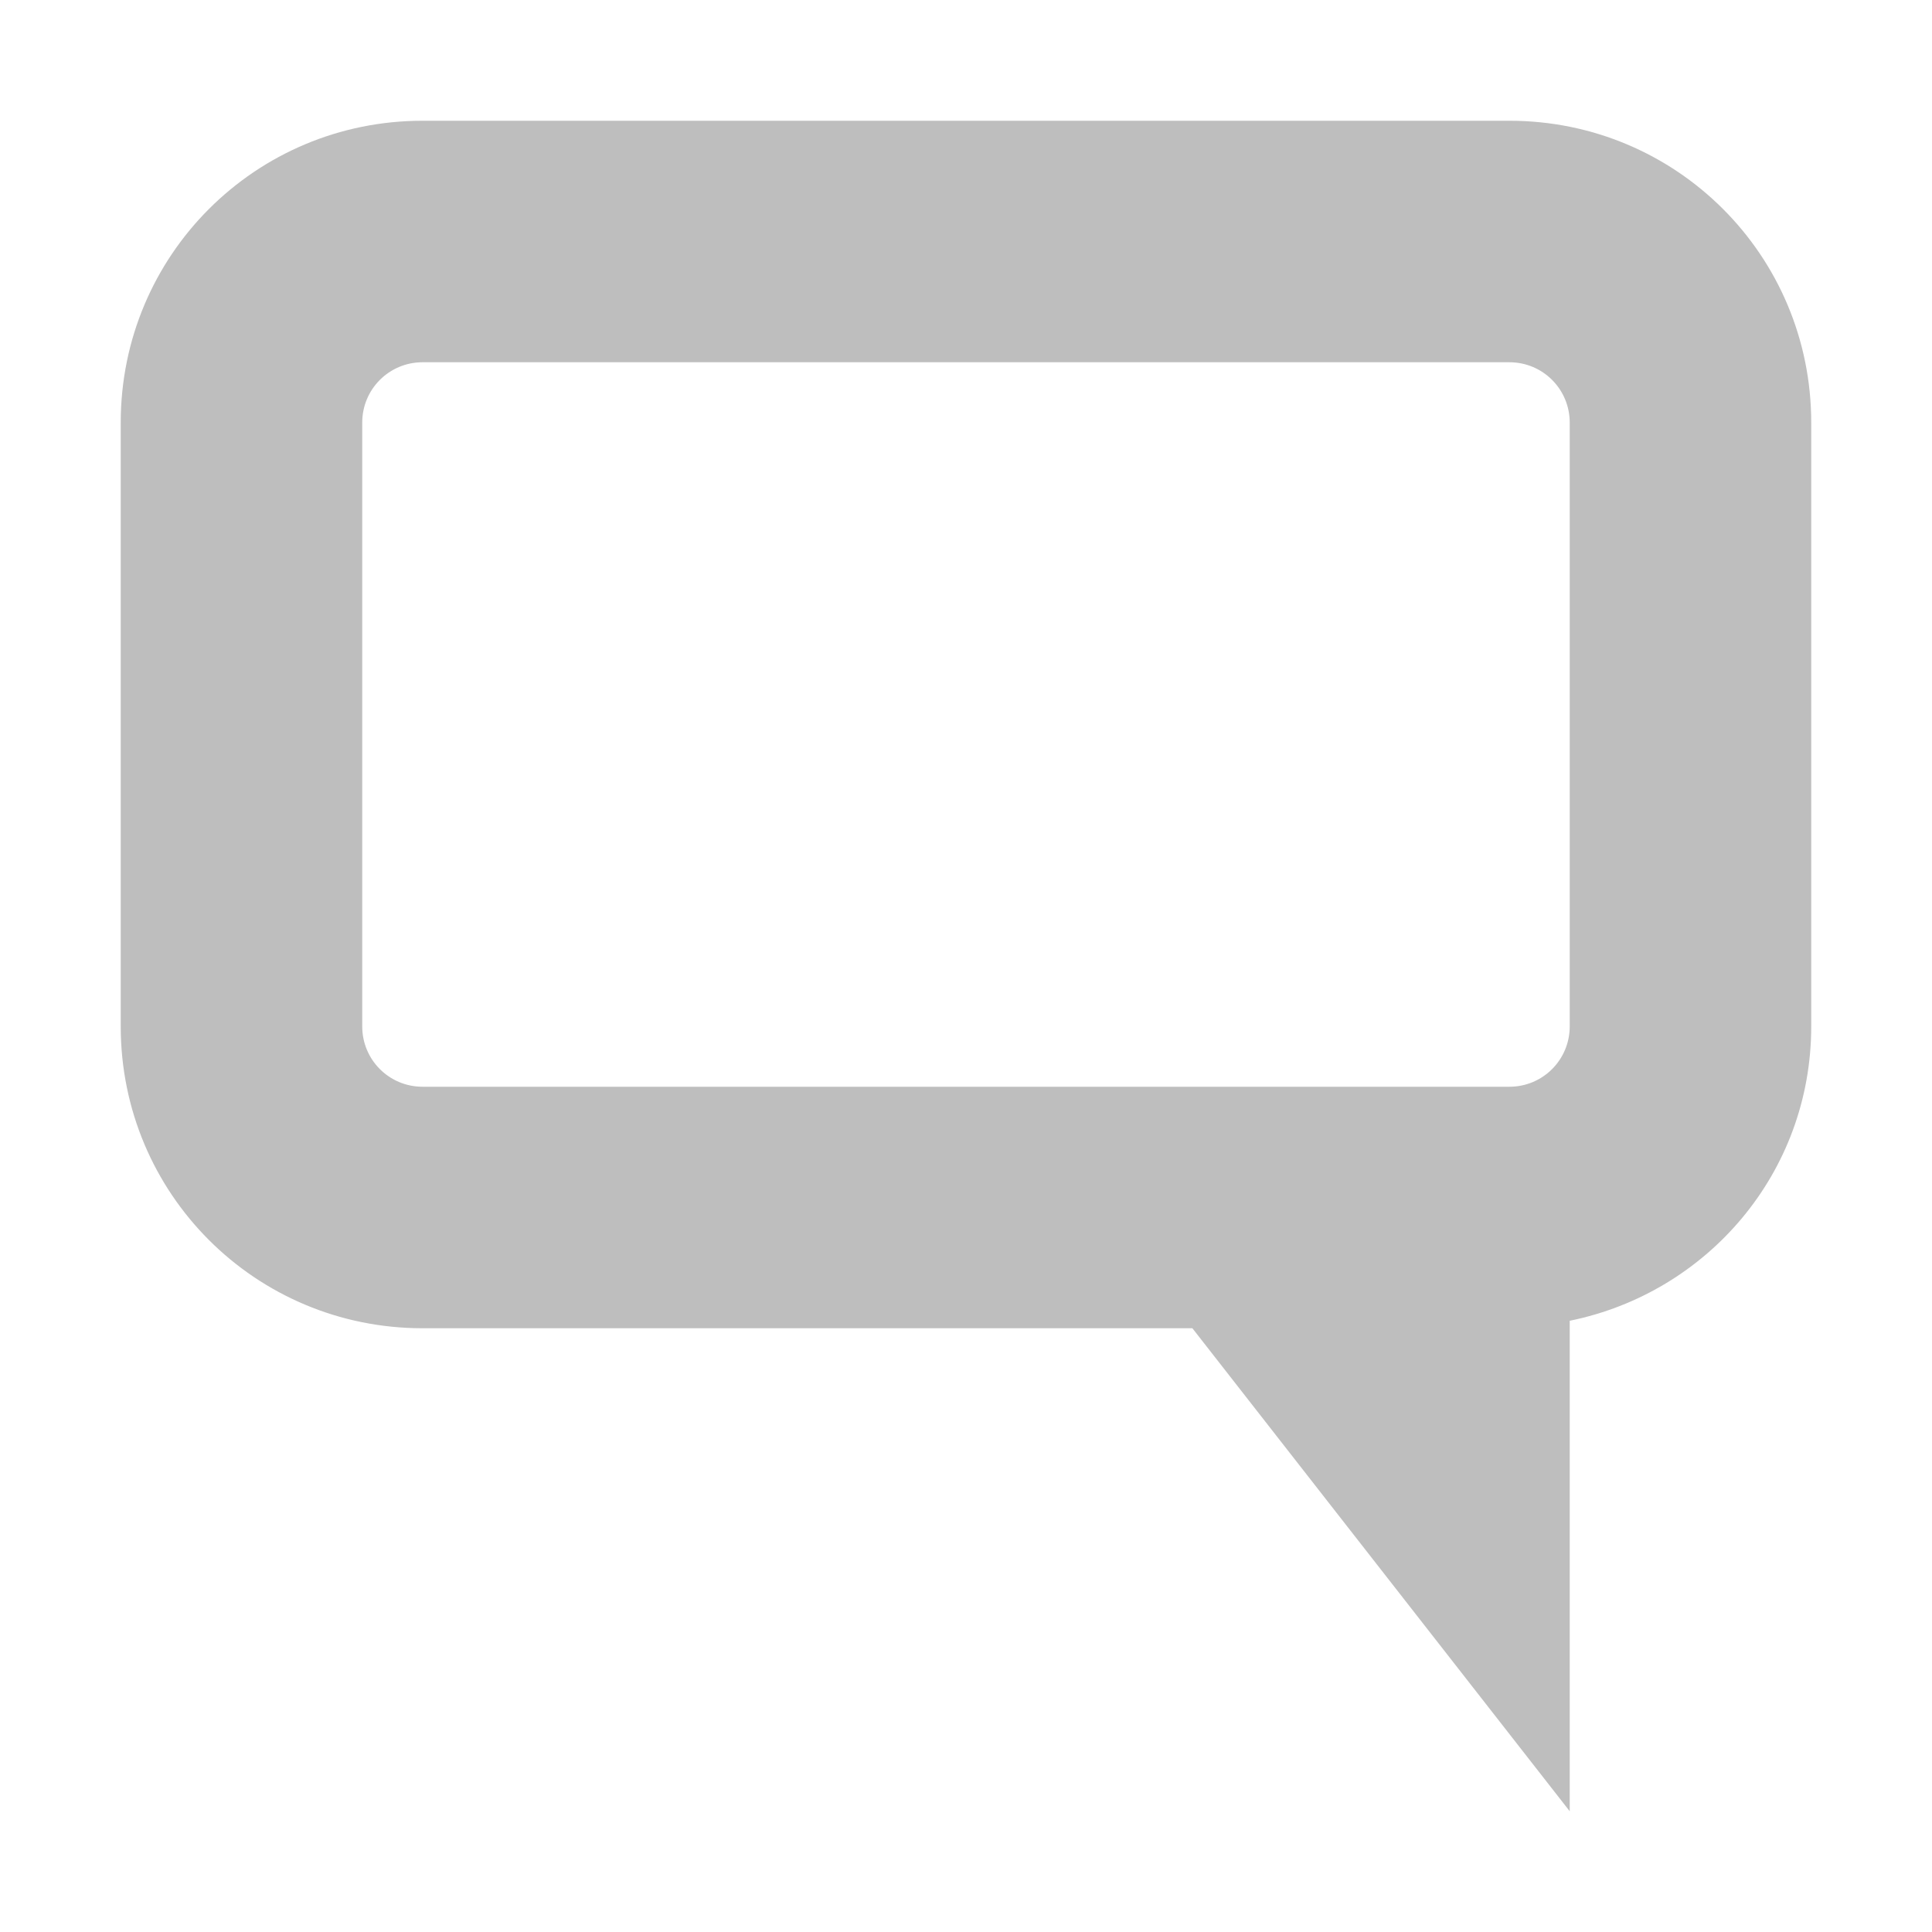
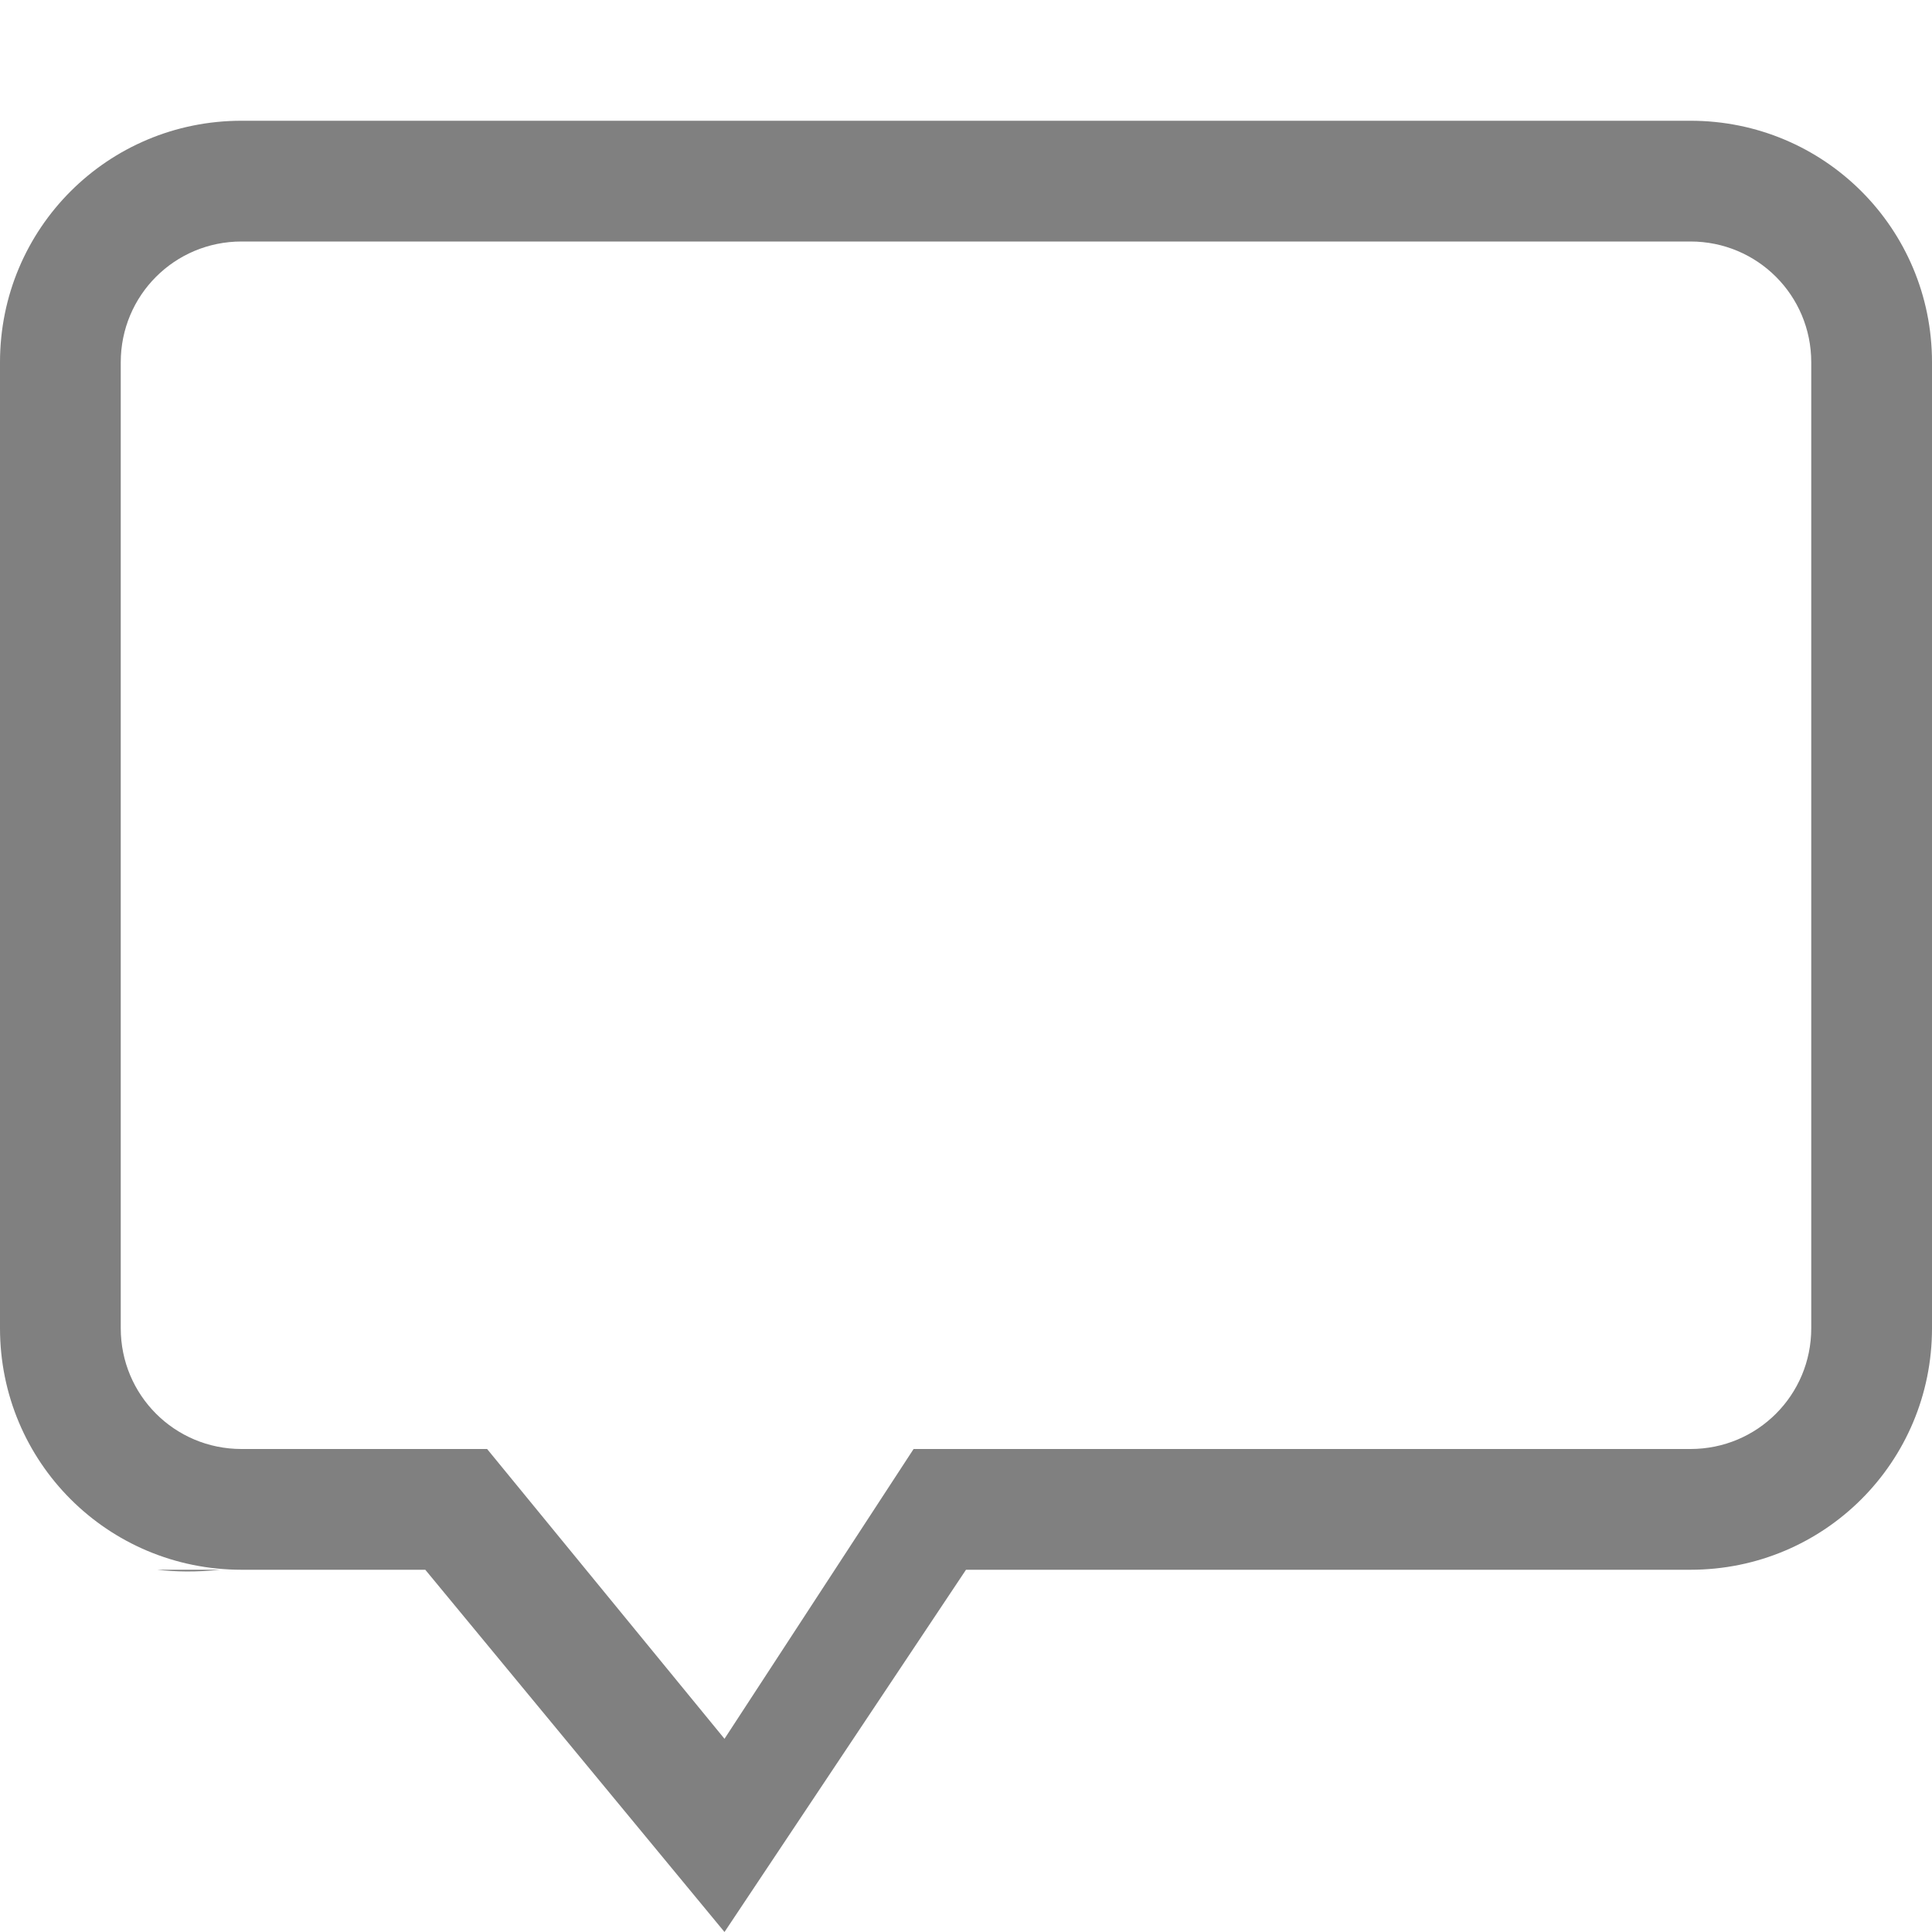
- <svg xmlns="http://www.w3.org/2000/svg" height="16" id="svg7384" version="1.1" width="16">
-   <defs id="defs7386" />
-   <g id="layer9" style="display:inline" transform="translate(-101.0002,-357)">
-     <path d="m 104.5,358 c -1.385,0 -2.5,1.115 -2.5,2.5 l 0,5 c 0,1.385 1.115,2.5 2.5,2.5 l 6.375,0 3.125,4 0,-4.062 c 1.141,-0.232 2,-1.226 2,-2.438 l 0,-5 c 0,-1.385 -1.115,-2.5 -2.5,-2.5 l -9,0 z m 0,2 9,0 c 0.277,0 0.5,0.223 0.5,0.5 l 0,5 c 0,0.277 -0.223,0.5 -0.5,0.5 l -9,0 c -0.277,0 -0.5,-0.223 -0.5,-0.5 l 0,-5 c 0,-0.277 0.223,-0.5 0.5,-0.5 z" id="path8297" style="fill:#bebebe;fill-opacity:1;stroke:none" />
+ <svg xmlns="http://www.w3.org/2000/svg" xmlns:ns1="http://www.openswatchbook.org/uri/2009/osb" height="16" id="svg7384" version="1.1" width="16">
+   <defs id="defs7386">
+     <linearGradient id="linearGradient5606" ns1:paint="solid">
+       <stop id="stop5608" offset="0" style="stop-color:#000000;stop-opacity:1;" />
+     </linearGradient>
+     <linearGradient id="linearGradient4526" ns1:paint="solid">
+       <stop id="stop4528" offset="0" style="stop-color:#ffffff;stop-opacity:1;" />
+     </linearGradient>
+     <linearGradient id="linearGradient3600-4" ns1:paint="gradient">
+       <stop id="stop3602-7" offset="0" style="stop-color:#f4f4f4;stop-opacity:1" />
+       <stop id="stop3604-6" offset="1" style="stop-color:#dbdbdb;stop-opacity:1" />
+     </linearGradient>
+   </defs>
+   <g id="layer9" label="status" style="display:inline" transform="translate(-1273,327)">
+     <path d="m 1275,-326 c -1.108,0 -2,0.892 -2,2 v 8 c 0,1.108 0.892,2 2,2 h 1.522 l 2.478,3 2,-3 h 6 c 1.108,0 2,-0.892 2,-2 v -8 c 0,-1.108 -0.892,-2 -2,-2 z m 0,1 h 12 c 0.554,0 1,0.446 1,1 v 8 c 0,0.554 -0.446,1 -1,1 h -6.434 l -1.566,2.4 -1.966,-2.4 h -2.034 c -0.554,0 -1,-0.446 -1,-1 v -8 c 0,-0.554 0.446,-1 1,-1 z m -0.699,11 c 0.152,0.017 0.321,0.021 0.523,0 z" id="path999-8" style="font-style:normal;font-variant:normal;font-weight:normal;font-stretch:normal;font-size:15px;line-height:125%;font-family:Ubuntu;-inkscape-font-specification:Ubuntu;text-align:center;letter-spacing:0px;word-spacing:0px;writing-mode:lr-tb;text-anchor:middle;display:inline;fill:#808080;fill-opacity:1;stroke:none;stroke-width:0.087;enable-background:new" />
  </g>
-   <g id="layer10" style="display:inline" transform="translate(-101.0002,-357)" />
-   <g id="layer11" transform="translate(-101.0002,-357)" />
-   <g id="layer13" style="display:inline" transform="translate(-101.0002,-357)" />
-   <g id="layer14" transform="translate(-101.0002,-357)" />
-   <g id="layer15" style="display:inline" transform="translate(-101.0002,-357)" />
-   <g id="g71291" style="display:inline" transform="translate(-101.0002,-357)" />
-   <g id="g4953" style="display:inline" transform="translate(-101.0002,-357)" />
-   <g id="layer12" style="display:inline" transform="translate(-101.0002,-357)" />
+   <g id="layer2" style="display:inline" transform="translate(-1032,-40)" />
+   <g id="layer4" style="display:inline" transform="translate(-1032,-40)" />
+   <g id="g1812" style="display:inline" transform="translate(-1032,-40)" />
+   <g id="g6217" style="display:inline" transform="translate(-1032,-40)" />
+   <g id="layer3" style="display:inline" transform="translate(-1032,-40)" />
+   <g id="g1833" style="display:inline" transform="translate(-1032,-40)" />
+   <g id="layer1" style="display:inline" transform="translate(-1032,-40)" />
</svg>
